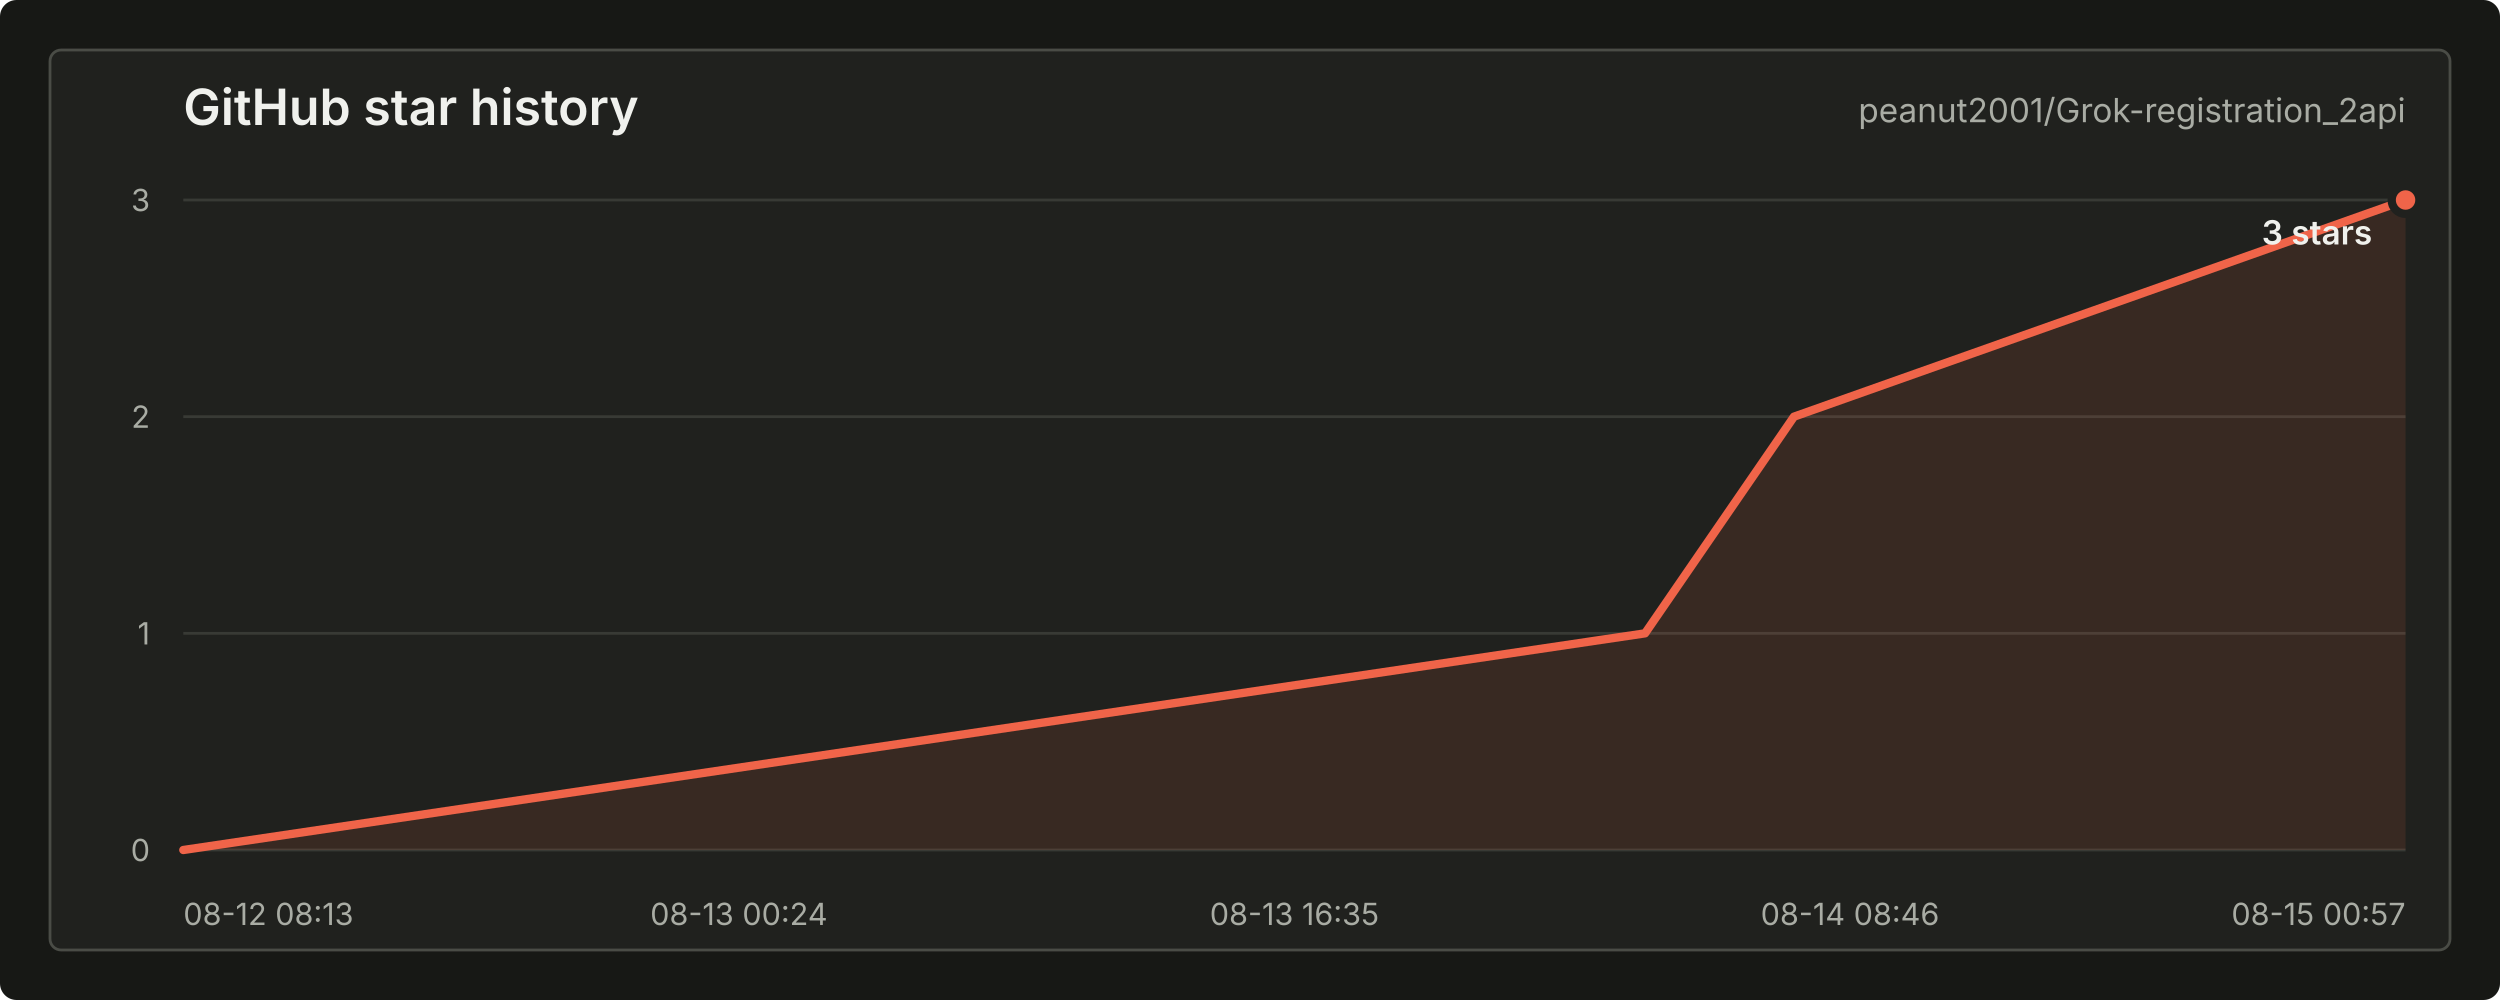
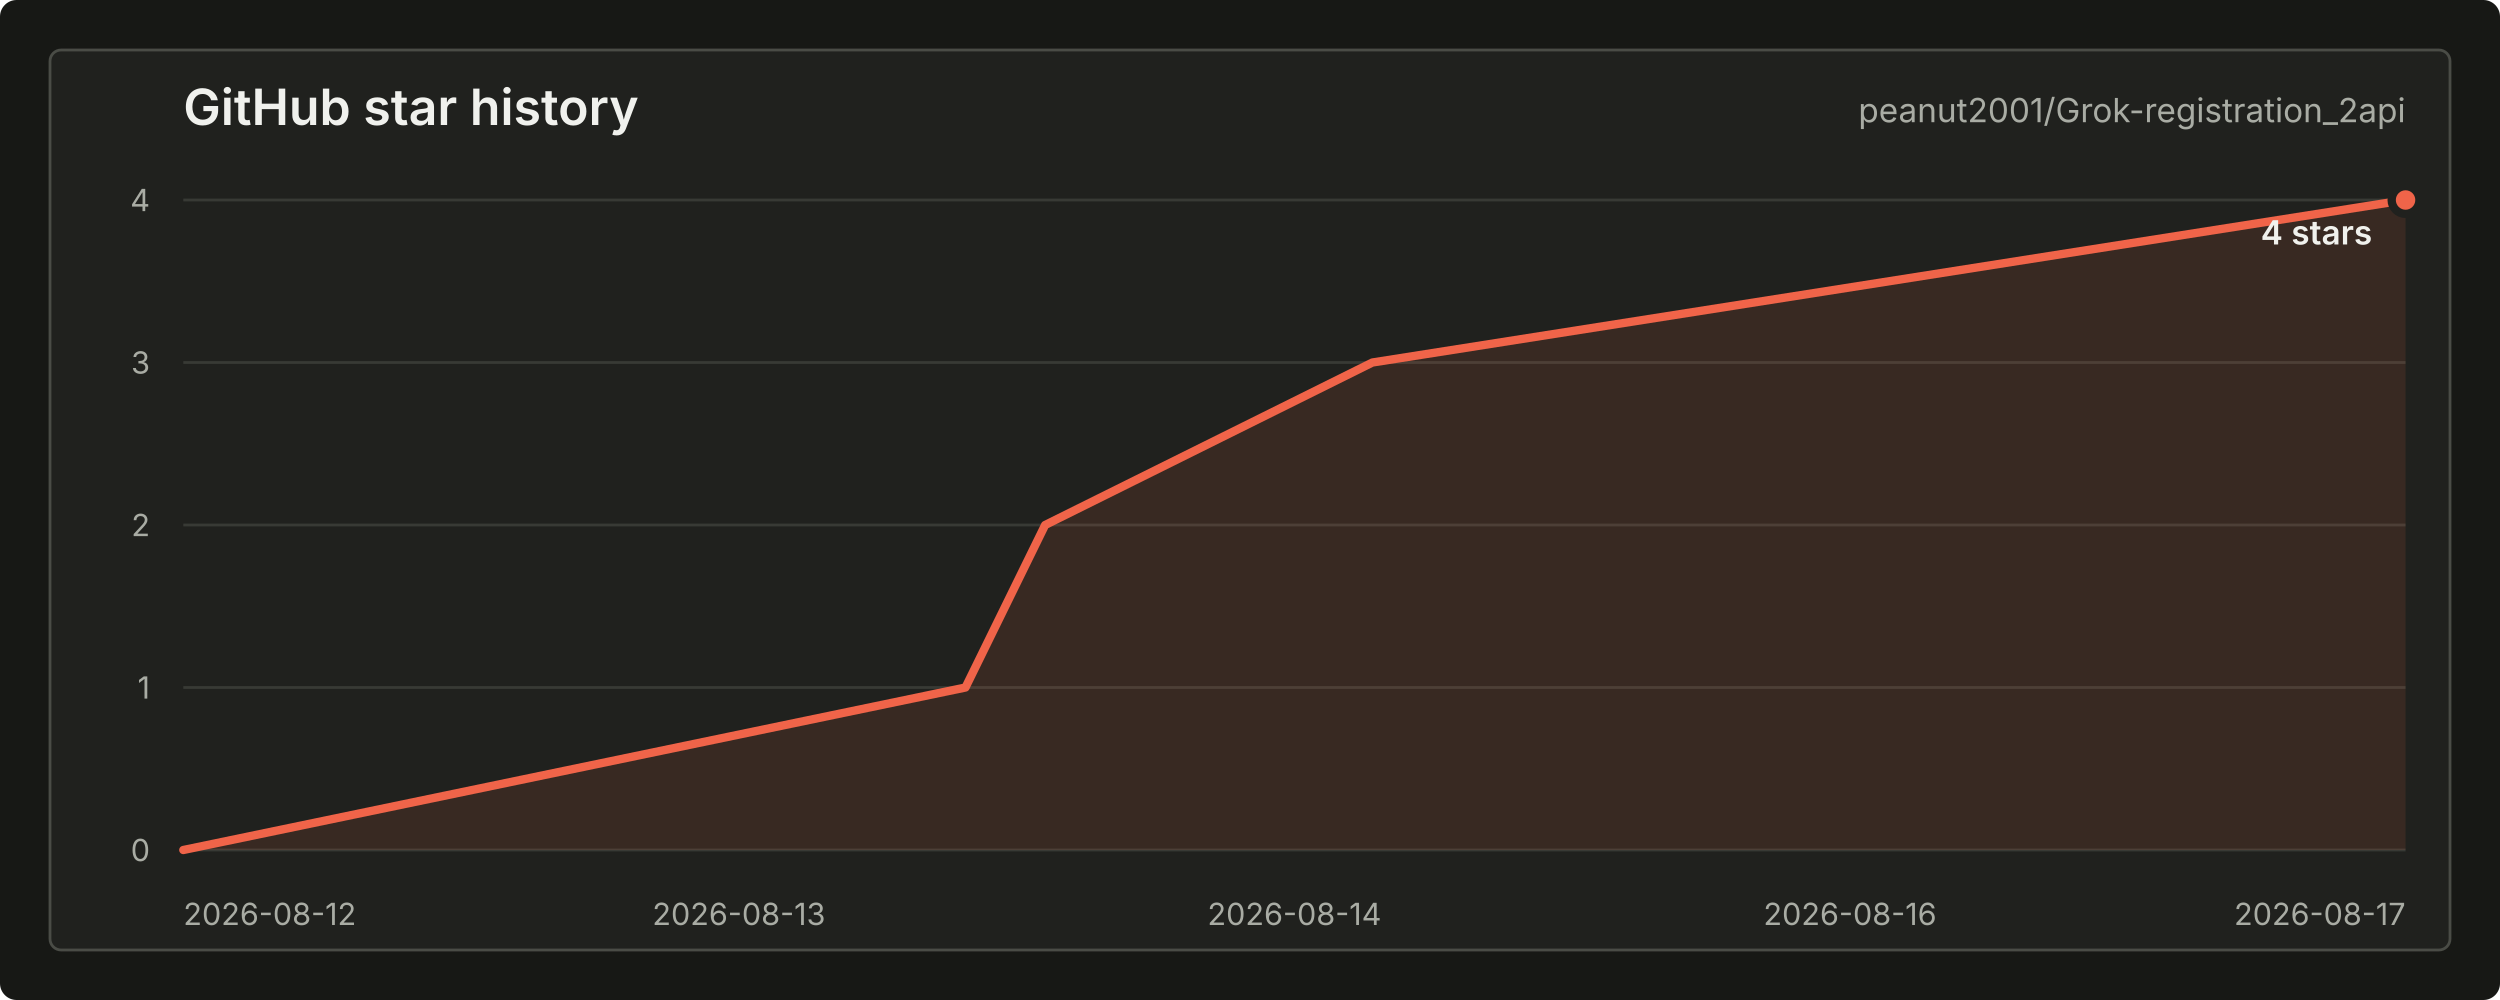
<svg xmlns="http://www.w3.org/2000/svg" width="900" height="360" viewBox="0 0 900 360" role="img" aria-labelledby="title desc">
  <style>
    text { font-family: -apple-system, BlinkMacSystemFont, "Segoe UI", sans-serif; letter-spacing: 0; }
    .title { fill: #f0f1ed; font-size: 18px; font-weight: 600; }
    .repo { fill: #a9aca4; font-size: 12px; }
    .axis { fill: #a9aca4; font-size: 11px; }
    .grid { stroke: #383a35; stroke-width: 1; }
    .line { fill: none; stroke: #f06449; stroke-width: 3; stroke-linecap: round; stroke-linejoin: round; }
    .area { fill: #f06449; fill-opacity: 0.12; }
    .dot { fill: #f06449; stroke: #20211e; stroke-width: 3; }
    .value { fill: #f0f1ed; font-size: 12px; font-weight: 600; }
    .empty { fill: #a9aca4; font-size: 13px; }
  </style>
  <rect width="900" height="360" rx="6" fill="#171815" />
  <rect x="18" y="18" width="864" height="324" rx="4" fill="#20211e" stroke="#4a4c46" />
  <text class="title" x="66" y="45">GitHub star history</text>
  <text class="repo" x="866" y="44" text-anchor="end">peanut2001/Grok-registration_2api</text>
  <line class="grid" x1="66" y1="306.00" x2="866" y2="306.00" />
-   <line class="grid" x1="66" y1="228.00" x2="866" y2="228.00" />
-   <line class="grid" x1="66" y1="150.00" x2="866" y2="150.00" />
+   <line class="grid" x1="66" y1="247.50" x2="866" y2="247.50" />
+   <line class="grid" x1="66" y1="189.00" x2="866" y2="189.00" />
+   <line class="grid" x1="66" y1="130.50" x2="866" y2="130.50" />
  <line class="grid" x1="66" y1="72.00" x2="866" y2="72.00" />
  <text class="axis" x="54" y="310.00" text-anchor="end">0</text>
-   <text class="axis" x="54" y="232.00" text-anchor="end">1</text>
-   <text class="axis" x="54" y="154.00" text-anchor="end">2</text>
-   <text class="axis" x="54" y="76.00" text-anchor="end">3</text>
-   <text class="axis" x="66.00" y="333" text-anchor="start">08-12 08:13</text>
-   <text class="axis" x="266.00" y="333" text-anchor="middle">08-13 00:24</text>
-   <text class="axis" x="466.00" y="333" text-anchor="middle">08-13 16:35</text>
-   <text class="axis" x="666.00" y="333" text-anchor="middle">08-14 08:46</text>
-   <text class="axis" x="866.00" y="333" text-anchor="end">08-15 00:57</text>
-   <path class="area" d="M 66.00 306.00 L 592.22 228.00 L 645.83 150.00 L 866.00 72.00 L 866.00 306 L 66.00 306 Z" />
-   <path class="line" d="M 66.00 306.00 L 592.22 228.00 L 645.83 150.00 L 866.00 72.00" />
+   <text class="axis" x="54" y="251.50" text-anchor="end">1</text>
+   <text class="axis" x="54" y="193.00" text-anchor="end">2</text>
+   <text class="axis" x="54" y="134.50" text-anchor="end">3</text>
+   <text class="axis" x="54" y="76.00" text-anchor="end">4</text>
+   <text class="axis" x="66.00" y="333" text-anchor="start">2026-08-12</text>
+   <text class="axis" x="266.00" y="333" text-anchor="middle">2026-08-13</text>
+   <text class="axis" x="466.00" y="333" text-anchor="middle">2026-08-14</text>
+   <text class="axis" x="666.00" y="333" text-anchor="middle">2026-08-16</text>
+   <text class="axis" x="866.00" y="333" text-anchor="end">2026-08-17</text>
+   <path class="area" d="M 66.00 306.00 L 347.57 247.50 L 376.25 189.00 L 494.06 130.50 L 866.00 72.00 L 866.00 306 L 66.00 306 Z" />
+   <path class="line" d="M 66.00 306.00 L 347.57 247.50 L 376.25 189.00 L 494.06 130.50 L 866.00 72.00" />
  <circle class="dot" cx="866.00" cy="72.00" r="5" />
-   <text class="value" x="854" y="88.00" text-anchor="end">3 stars</text>
+   <text class="value" x="854" y="88.00" text-anchor="end">4 stars</text>
</svg>
